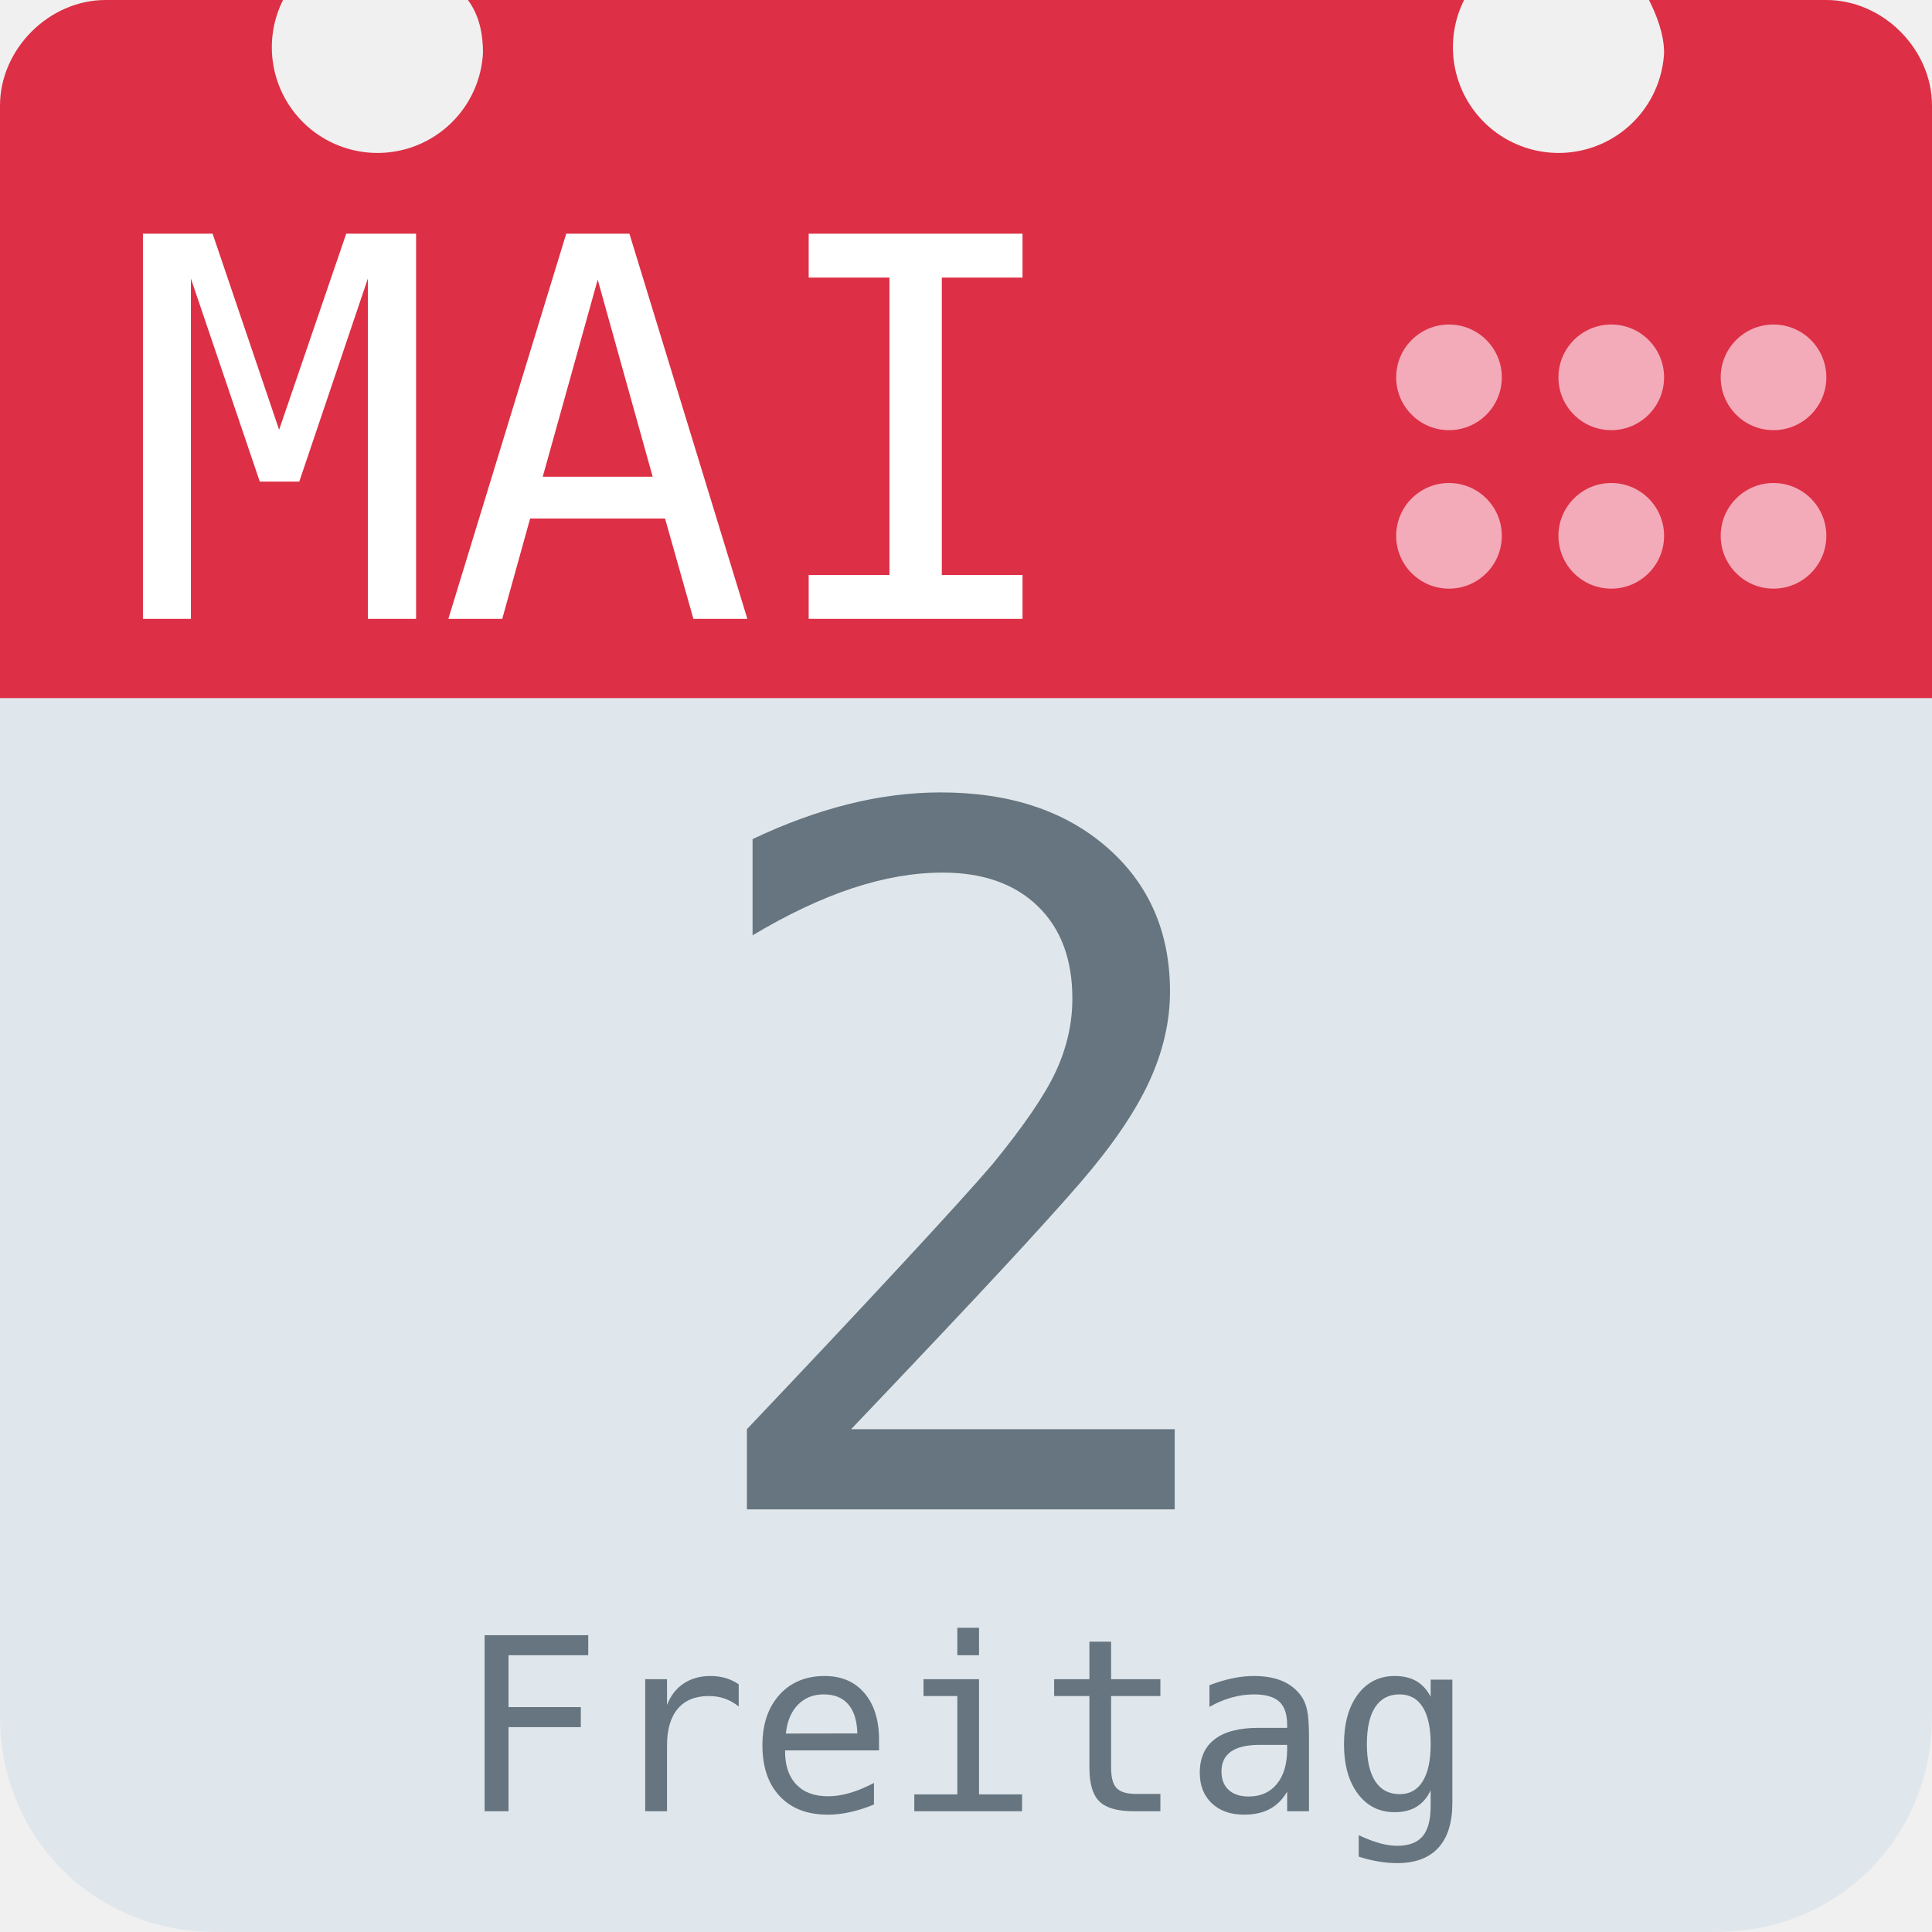
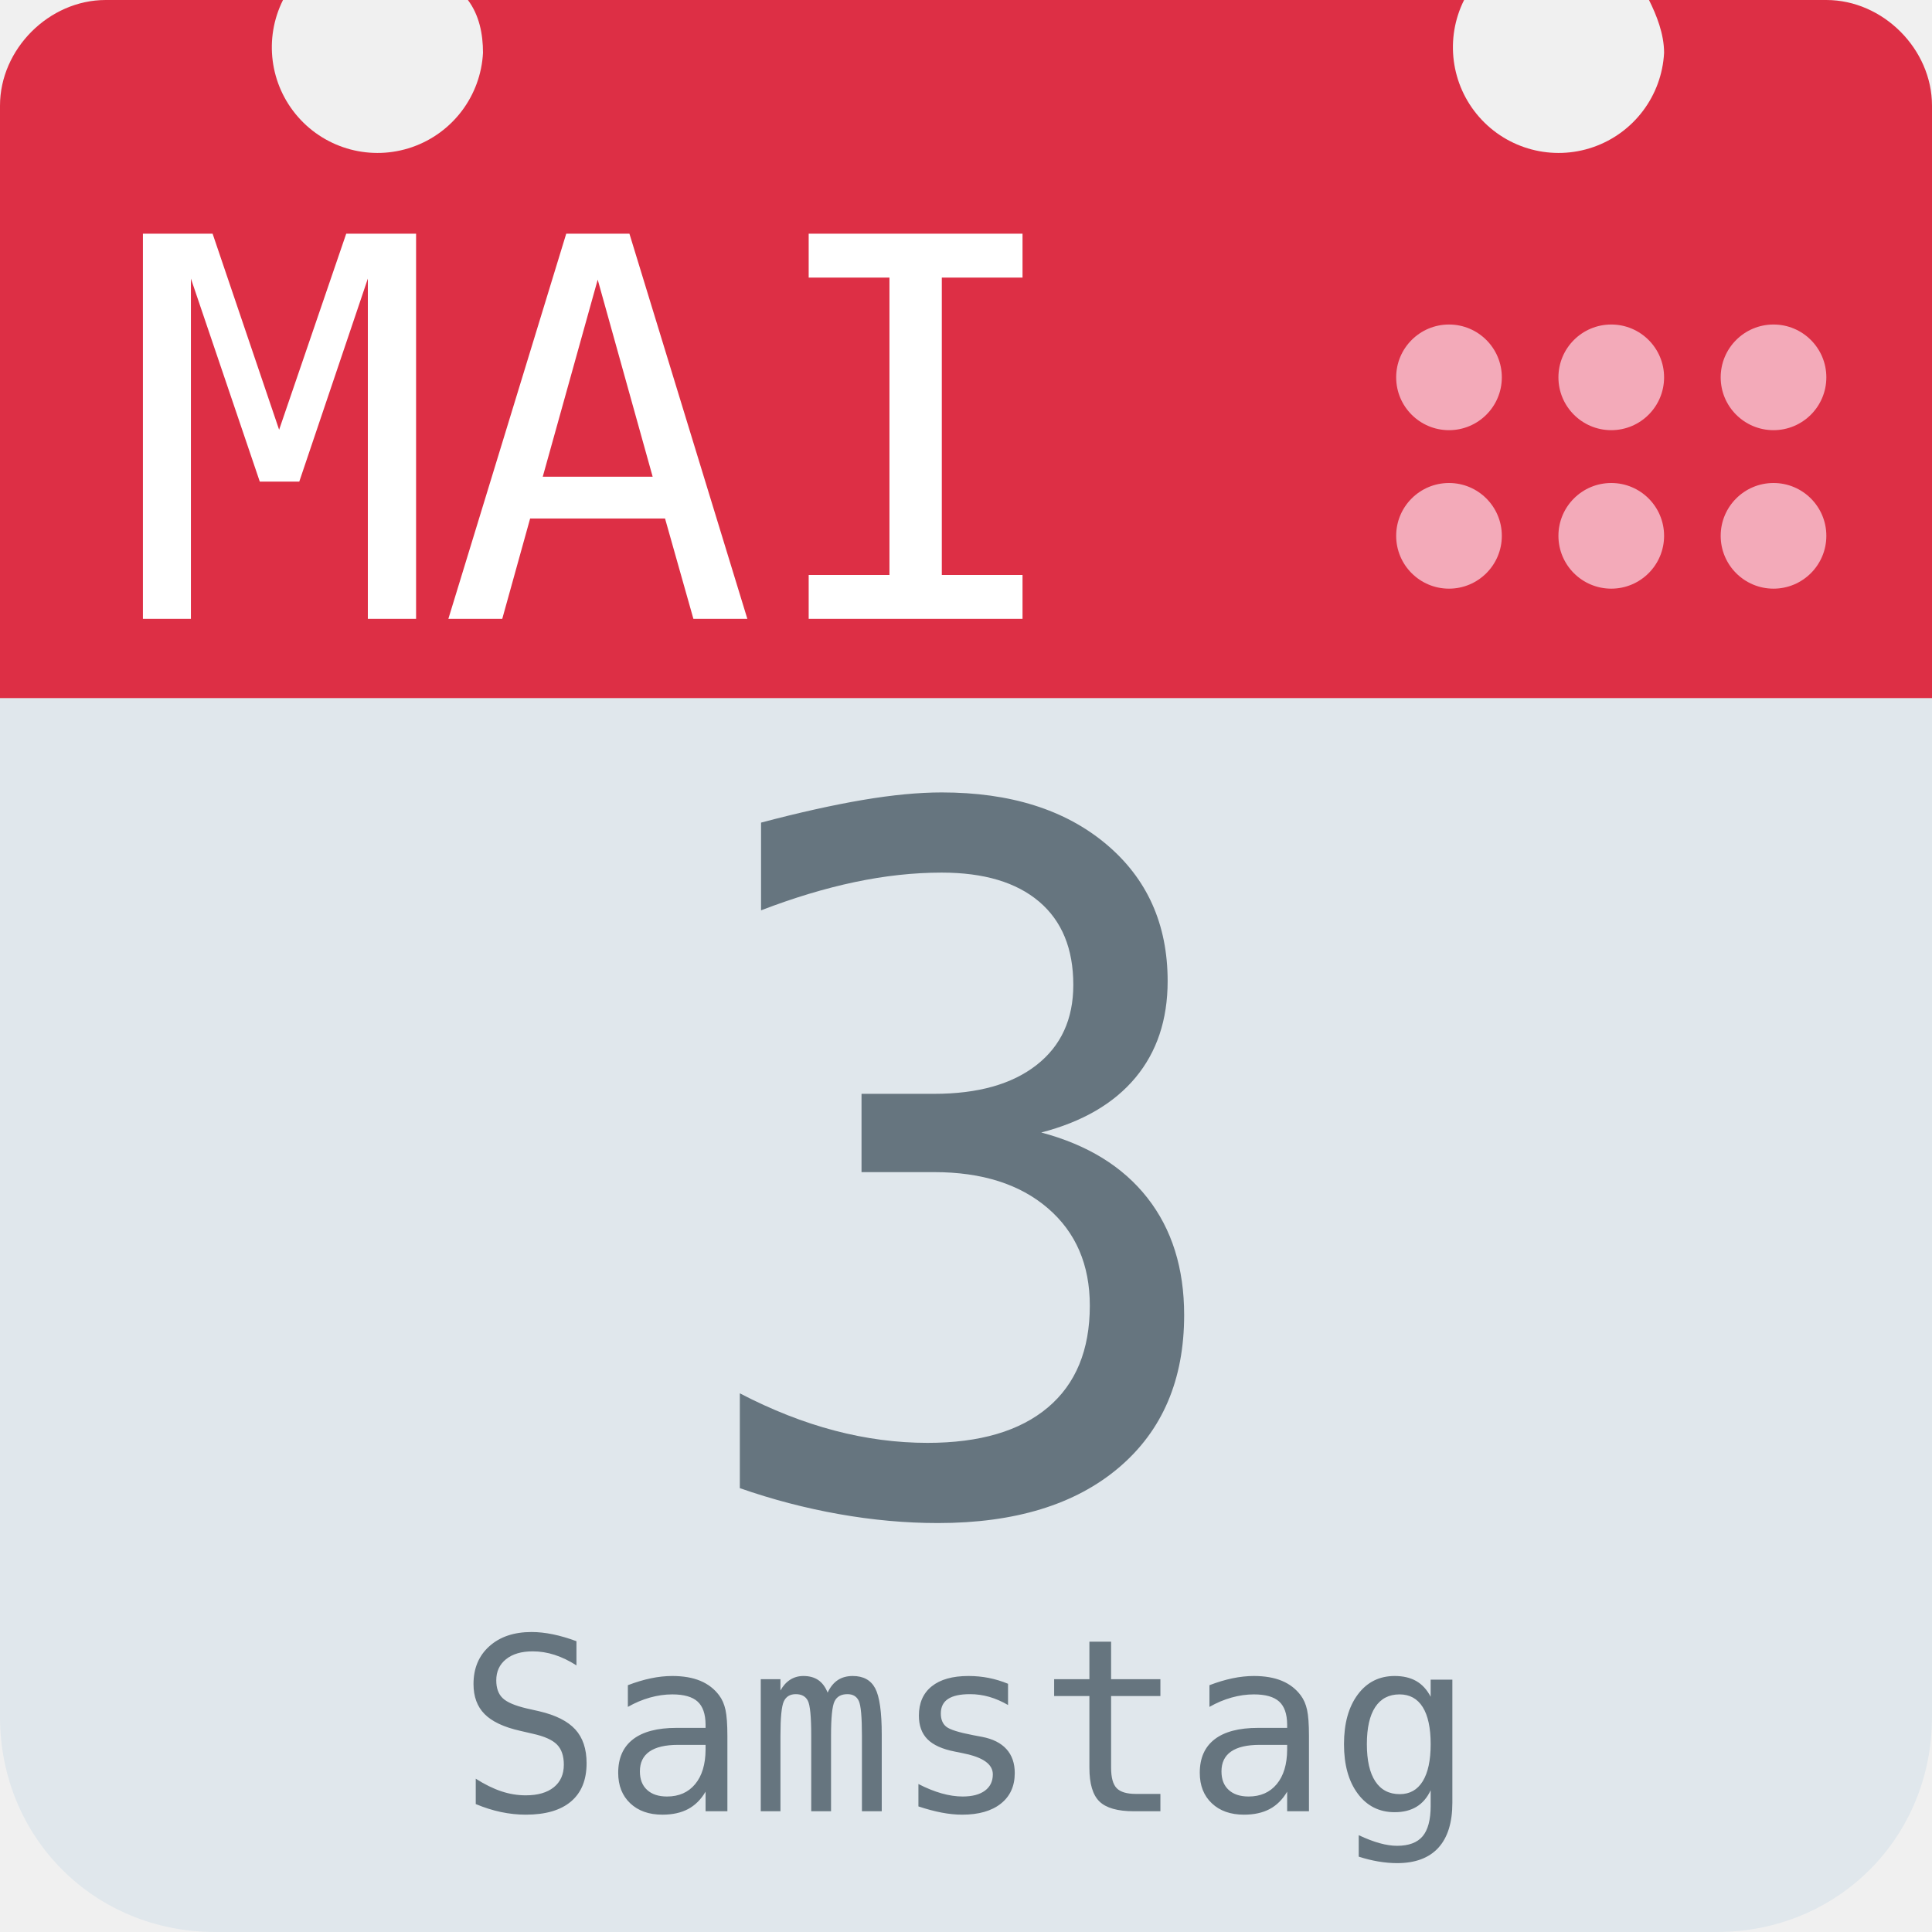
<svg xmlns="http://www.w3.org/2000/svg" aria-label="Calendar" role="img" viewBox="0 0 512 512">
  <path d="M512 455c0 32-25 57-57 57H57c-32 0-57-25-57-57V128c0-31 25-57 57-57h398c32 0 57 26 57 57z" fill="#e0e7ec" />
  <path d="M484 0h-47c2 4 4 9 4 14a28 28 0 1 1-53-14H124c3 4 4 9 4 14A28 28 0 1 1 75 0H28C13 0 0 13 0 28v157h512V28c0-15-13-28-28-28z" fill="#dd2f45" />
  <g fill="#f3aab9">
    <circle cx="470" cy="142" r="14" />
    <circle cx="470" cy="100" r="14" />
    <circle cx="427" cy="142" r="14" />
    <circle cx="427" cy="100" r="14" />
    <circle cx="384" cy="142" r="14" />
    <circle cx="384" cy="100" r="14" />
  </g>
  <text id="month" x="32" y="164" fill="#fff" font-family="monospace" font-size="140px" style="text-anchor: left">MAI</text>
-   <text id="day" x="256" y="400" fill="#66757f" font-family="monospace" font-size="256px" style="text-anchor: middle">2</text>
-   <text id="weekday" x="256" y="480" fill="#66757f" font-family="monospace" font-size="64px" style="text-anchor: middle">Freitag</text>
+   <text id="day" x="256" y="400" fill="#66757f" font-family="monospace" font-size="256px" style="text-anchor: middle">3</text>
+   <text id="weekday" x="256" y="480" fill="#66757f" font-family="monospace" font-size="64px" style="text-anchor: middle">Samstag</text>
</svg>
